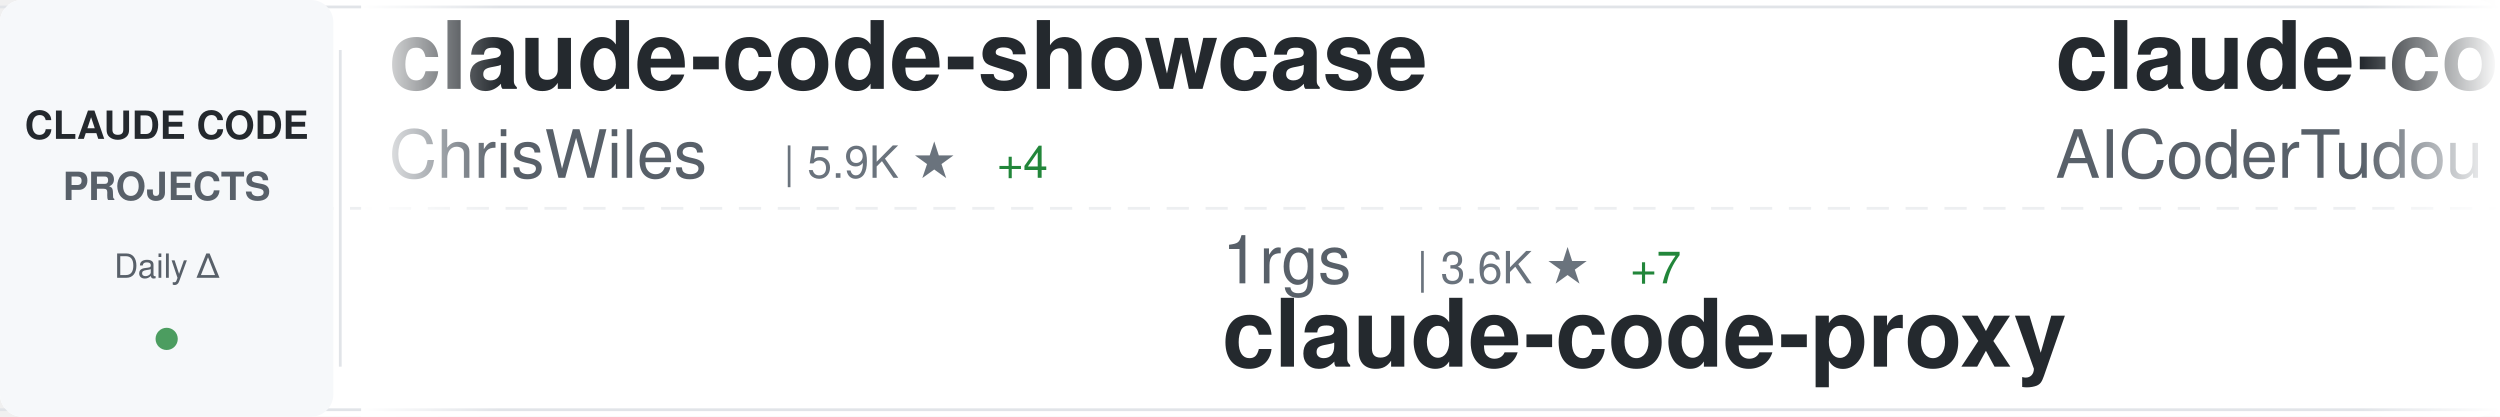
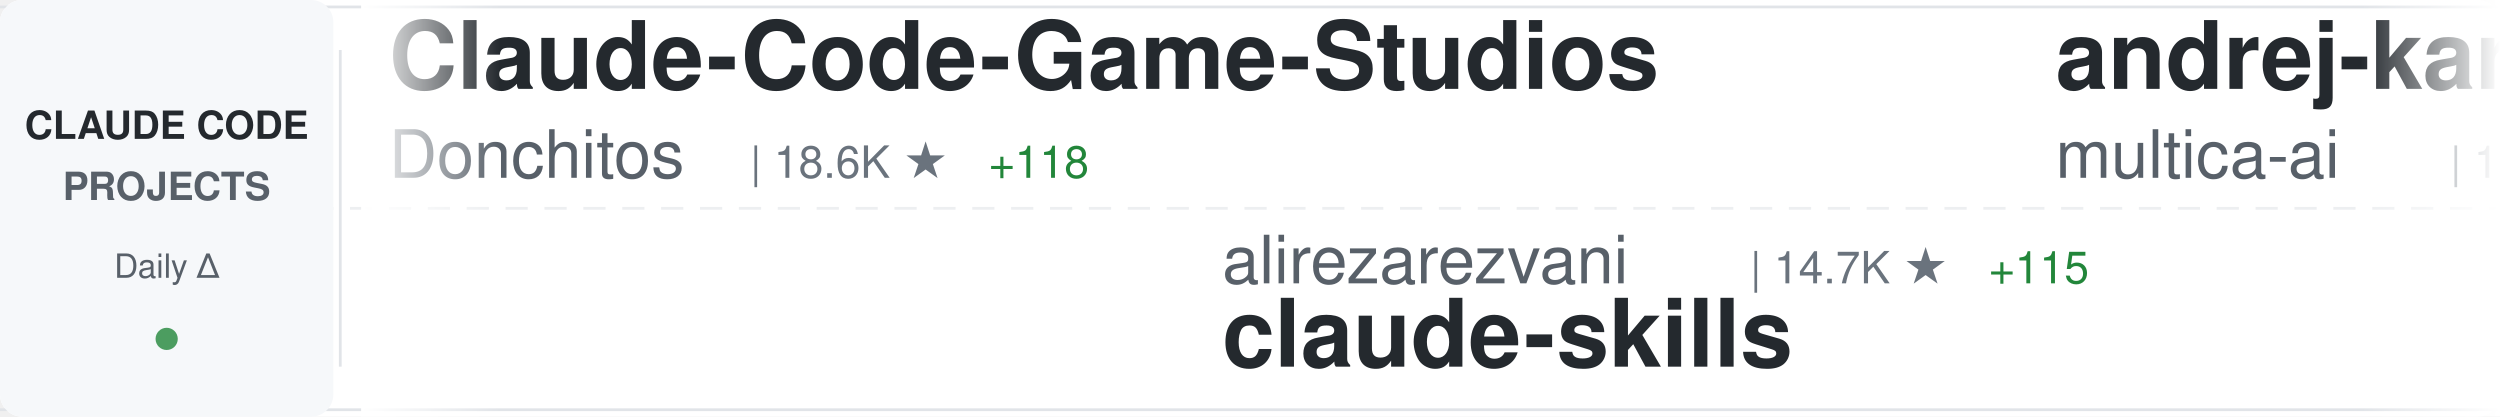
<svg xmlns="http://www.w3.org/2000/svg" width="900" height="150">
  <defs>
    <linearGradient id="awesomeLeftFade" x1="0%" y1="0%" x2="100%" y2="0%">
      <stop offset="0%" style="stop-color:#ffffff;stop-opacity:1" />
      <stop offset="100%" style="stop-color:#ffffff;stop-opacity:0" />
    </linearGradient>
    <linearGradient id="awesomeRightFade" x1="0%" y1="0%" x2="100%" y2="0%">
      <stop offset="0%" style="stop-color:#ffffff;stop-opacity:0" />
      <stop offset="100%" style="stop-color:#ffffff;stop-opacity:1" />
    </linearGradient>
  </defs>
  <rect width="900" height="150" fill="#ffffff" rx="8" />
  <rect x="0" y="2" width="900" height="1" fill="#e1e4e8" />
  <rect x="0" y="147" width="900" height="1" fill="#e1e4e8" />
  <line x1="0" y1="75" x2="900" y2="75" stroke="#e1e4e8" stroke-width="1" stroke-dasharray="8 6" opacity="0.6" />
  <rect x="0" y="0" width="120" height="150" fill="#f6f8fa" rx="8" />
  <text x="60" y="50" font-family="-apple-system, BlinkMacSystemFont, 'Segoe UI', Helvetica, Arial, sans-serif" font-size="14" font-weight="600" fill="#24292e" text-anchor="middle">CLAUDE CODE</text>
  <text x="60" y="72" font-family="-apple-system, BlinkMacSystemFont, 'Segoe UI', Helvetica, Arial, sans-serif" font-size="14" font-weight="600" fill="#586069" text-anchor="middle">PROJECTS</text>
  <text x="60" y="100" font-family="-apple-system, BlinkMacSystemFont, 'Segoe UI', Helvetica, Arial, sans-serif" font-size="12" font-weight="500" fill="#586069" text-anchor="middle">Daily Δ</text>
  <circle cx="60" cy="122" r="4" fill="#22863a" opacity="0.8" />
  <rect x="122" y="18" width="1" height="114" fill="#e1e4e8" />
  <clipPath id="awesomeTickerClip">
    <rect x="130" y="0" width="770" height="150" />
  </clipPath>
  <g clip-path="url(#awesomeTickerClip)">
    <g id="awesomeTickerItems">
      <animateTransform attributeName="transform" attributeType="XML" type="translate" from="0 0" to="-3000 0" dur="54s" repeatCount="indefinite" />
      <g transform="translate(0, 0)">
-         <text x="140" y="32" font-family="-apple-system, BlinkMacSystemFont, 'Segoe UI', Helvetica, Arial, sans-serif" font-size="34" font-weight="600" fill="#24292e">claude-code-showcase</text>
-         <text x="140" y="64" font-family="-apple-system, BlinkMacSystemFont, 'Segoe UI', Helvetica, Arial, sans-serif" font-size="24" font-weight="400" fill="#586069">ChrisWiles</text>
-         <text x="282" y="64" font-family="-apple-system, BlinkMacSystemFont, 'Segoe UI', Helvetica, Arial, sans-serif" font-size="16" font-weight="500" fill="#6a737d">| 5.9K ★</text>
-         <text x="359" y="64" font-family="-apple-system, BlinkMacSystemFont, 'Segoe UI', Helvetica, Arial, sans-serif" font-size="16" font-weight="500" fill="#22863a"> +4</text>
+         <text x="140" y="32" font-family="-apple-system, BlinkMacSystemFont, 'Segoe UI', Helvetica, Arial, sans-serif" font-size="34" font-weight="600" fill="#24292e">Claude-Code-Game-Studios</text>
+         <text x="140" y="64" font-family="-apple-system, BlinkMacSystemFont, 'Segoe UI', Helvetica, Arial, sans-serif" font-size="24" font-weight="400" fill="#586069">Donchitos</text>
+         <text x="270" y="64" font-family="-apple-system, BlinkMacSystemFont, 'Segoe UI', Helvetica, Arial, sans-serif" font-size="16" font-weight="500" fill="#6a737d">| 18.6K ★</text>
+         <text x="356" y="64" font-family="-apple-system, BlinkMacSystemFont, 'Segoe UI', Helvetica, Arial, sans-serif" font-size="16" font-weight="500" fill="#22863a"> +118</text>
      </g>
      <g transform="translate(300, 0)">
-         <text x="140" y="102" font-family="-apple-system, BlinkMacSystemFont, 'Segoe UI', Helvetica, Arial, sans-serif" font-size="24" font-weight="400" fill="#586069">1rgs</text>
-         <text x="210" y="102" font-family="-apple-system, BlinkMacSystemFont, 'Segoe UI', Helvetica, Arial, sans-serif" font-size="16" font-weight="500" fill="#6a737d">| 3.6K ★</text>
-         <text x="287" y="102" font-family="-apple-system, BlinkMacSystemFont, 'Segoe UI', Helvetica, Arial, sans-serif" font-size="16" font-weight="500" fill="#22863a"> +7</text>
-         <text x="140" y="132" font-family="-apple-system, BlinkMacSystemFont, 'Segoe UI', Helvetica, Arial, sans-serif" font-size="34" font-weight="600" fill="#24292e">claude-code-proxy</text>
+         <text x="140" y="102" font-family="-apple-system, BlinkMacSystemFont, 'Segoe UI', Helvetica, Arial, sans-serif" font-size="24" font-weight="400" fill="#586069">alirezarezvani</text>
+         <text x="330" y="102" font-family="-apple-system, BlinkMacSystemFont, 'Segoe UI', Helvetica, Arial, sans-serif" font-size="16" font-weight="500" fill="#6a737d">| 14.7K ★</text>
+         <text x="416" y="102" font-family="-apple-system, BlinkMacSystemFont, 'Segoe UI', Helvetica, Arial, sans-serif" font-size="16" font-weight="500" fill="#22863a"> +115</text>
+         <text x="140" y="132" font-family="-apple-system, BlinkMacSystemFont, 'Segoe UI', Helvetica, Arial, sans-serif" font-size="34" font-weight="600" fill="#24292e">claude-skills</text>
      </g>
      <g transform="translate(600, 0)">
-         <text x="140" y="32" font-family="-apple-system, BlinkMacSystemFont, 'Segoe UI', Helvetica, Arial, sans-serif" font-size="34" font-weight="600" fill="#24292e">claude-code-tudou</text>
-         <text x="140" y="64" font-family="-apple-system, BlinkMacSystemFont, 'Segoe UI', Helvetica, Arial, sans-serif" font-size="24" font-weight="400" fill="#586069">AICoderTudou</text>
-         <text x="306" y="64" font-family="-apple-system, BlinkMacSystemFont, 'Segoe UI', Helvetica, Arial, sans-serif" font-size="16" font-weight="500" fill="#6a737d">| 500 ★</text>
-         <text x="374" y="64" font-family="-apple-system, BlinkMacSystemFont, 'Segoe UI', Helvetica, Arial, sans-serif" font-size="16" font-weight="500" fill="#22863a"> +1</text>
+         <text x="140" y="32" font-family="-apple-system, BlinkMacSystemFont, 'Segoe UI', Helvetica, Arial, sans-serif" font-size="34" font-weight="600" fill="#24292e">andrej-karpathy-skills</text>
+         <text x="140" y="64" font-family="-apple-system, BlinkMacSystemFont, 'Segoe UI', Helvetica, Arial, sans-serif" font-size="24" font-weight="400" fill="#586069">multica-ai</text>
+         <text x="282" y="64" font-family="-apple-system, BlinkMacSystemFont, 'Segoe UI', Helvetica, Arial, sans-serif" font-size="16" font-weight="500" fill="#6a737d">| 128.3K ★</text>
+         <text x="377" y="64" font-family="-apple-system, BlinkMacSystemFont, 'Segoe UI', Helvetica, Arial, sans-serif" font-size="16" font-weight="500" fill="#22863a"> +1.5K</text>
      </g>
      <g transform="translate(900, 0)">
-         <text x="140" y="102" font-family="-apple-system, BlinkMacSystemFont, 'Segoe UI', Helvetica, Arial, sans-serif" font-size="24" font-weight="400" fill="#586069">sickn33</text>
-         <text x="246" y="102" font-family="-apple-system, BlinkMacSystemFont, 'Segoe UI', Helvetica, Arial, sans-serif" font-size="16" font-weight="500" fill="#6a737d">| 37.4K ★</text>
-         <text x="332" y="102" font-family="-apple-system, BlinkMacSystemFont, 'Segoe UI', Helvetica, Arial, sans-serif" font-size="16" font-weight="500" fill="#22863a"> +140</text>
-         <text x="140" y="132" font-family="-apple-system, BlinkMacSystemFont, 'Segoe UI', Helvetica, Arial, sans-serif" font-size="34" font-weight="600" fill="#24292e">antigravity-awesome-skil...</text>
+         <text x="140" y="102" font-family="-apple-system, BlinkMacSystemFont, 'Segoe UI', Helvetica, Arial, sans-serif" font-size="24" font-weight="400" fill="#586069">ykdojo</text>
+         <text x="234" y="102" font-family="-apple-system, BlinkMacSystemFont, 'Segoe UI', Helvetica, Arial, sans-serif" font-size="16" font-weight="500" fill="#6a737d">| 8.2K ★</text>
+         <text x="311" y="102" font-family="-apple-system, BlinkMacSystemFont, 'Segoe UI', Helvetica, Arial, sans-serif" font-size="16" font-weight="500" fill="#22863a"> +20</text>
+         <text x="140" y="132" font-family="-apple-system, BlinkMacSystemFont, 'Segoe UI', Helvetica, Arial, sans-serif" font-size="34" font-weight="600" fill="#24292e">claude-code-tips</text>
      </g>
      <g transform="translate(1200, 0)">
-         <text x="140" y="32" font-family="-apple-system, BlinkMacSystemFont, 'Segoe UI', Helvetica, Arial, sans-serif" font-size="34" font-weight="600" fill="#24292e">ClaudeCode</text>
-         <text x="140" y="64" font-family="-apple-system, BlinkMacSystemFont, 'Segoe UI', Helvetica, Arial, sans-serif" font-size="24" font-weight="400" fill="#586069">guanshan</text>
-         <text x="258" y="64" font-family="-apple-system, BlinkMacSystemFont, 'Segoe UI', Helvetica, Arial, sans-serif" font-size="16" font-weight="500" fill="#6a737d">| 59 ★</text>
+         <text x="140" y="32" font-family="-apple-system, BlinkMacSystemFont, 'Segoe UI', Helvetica, Arial, sans-serif" font-size="34" font-weight="600" fill="#24292e">claude-code-security-rev...</text>
+         <text x="140" y="64" font-family="-apple-system, BlinkMacSystemFont, 'Segoe UI', Helvetica, Arial, sans-serif" font-size="24" font-weight="400" fill="#586069">anthropics</text>
+         <text x="282" y="64" font-family="-apple-system, BlinkMacSystemFont, 'Segoe UI', Helvetica, Arial, sans-serif" font-size="16" font-weight="500" fill="#6a737d">| 4.6K ★</text>
+         <text x="359" y="64" font-family="-apple-system, BlinkMacSystemFont, 'Segoe UI', Helvetica, Arial, sans-serif" font-size="16" font-weight="500" fill="#22863a"> +13</text>
      </g>
      <g transform="translate(1500, 0)">
-         <text x="140" y="102" font-family="-apple-system, BlinkMacSystemFont, 'Segoe UI', Helvetica, Arial, sans-serif" font-size="24" font-weight="400" fill="#586069">anthropics</text>
-         <text x="282" y="102" font-family="-apple-system, BlinkMacSystemFont, 'Segoe UI', Helvetica, Arial, sans-serif" font-size="16" font-weight="500" fill="#6a737d">| 19.3K ★</text>
-         <text x="368" y="102" font-family="-apple-system, BlinkMacSystemFont, 'Segoe UI', Helvetica, Arial, sans-serif" font-size="16" font-weight="500" fill="#22863a"> +89</text>
-         <text x="140" y="132" font-family="-apple-system, BlinkMacSystemFont, 'Segoe UI', Helvetica, Arial, sans-serif" font-size="34" font-weight="600" fill="#24292e">claude-plugins-official</text>
+         <text x="140" y="102" font-family="-apple-system, BlinkMacSystemFont, 'Segoe UI', Helvetica, Arial, sans-serif" font-size="24" font-weight="400" fill="#586069">davila7</text>
+         <text x="246" y="102" font-family="-apple-system, BlinkMacSystemFont, 'Segoe UI', Helvetica, Arial, sans-serif" font-size="16" font-weight="500" fill="#6a737d">| 27.2K ★</text>
+         <text x="332" y="102" font-family="-apple-system, BlinkMacSystemFont, 'Segoe UI', Helvetica, Arial, sans-serif" font-size="16" font-weight="500" fill="#22863a"> +35</text>
+         <text x="140" y="132" font-family="-apple-system, BlinkMacSystemFont, 'Segoe UI', Helvetica, Arial, sans-serif" font-size="34" font-weight="600" fill="#24292e">claude-code-templates</text>
      </g>
      <g transform="translate(1800, 0)">
-         <text x="140" y="32" font-family="-apple-system, BlinkMacSystemFont, 'Segoe UI', Helvetica, Arial, sans-serif" font-size="34" font-weight="600" fill="#24292e">claude-code-tips</text>
-         <text x="140" y="64" font-family="-apple-system, BlinkMacSystemFont, 'Segoe UI', Helvetica, Arial, sans-serif" font-size="24" font-weight="400" fill="#586069">ykdojo</text>
-         <text x="234" y="64" font-family="-apple-system, BlinkMacSystemFont, 'Segoe UI', Helvetica, Arial, sans-serif" font-size="16" font-weight="500" fill="#6a737d">| 8.2K ★</text>
-         <text x="311" y="64" font-family="-apple-system, BlinkMacSystemFont, 'Segoe UI', Helvetica, Arial, sans-serif" font-size="16" font-weight="500" fill="#22863a"> +23</text>
+         <text x="140" y="32" font-family="-apple-system, BlinkMacSystemFont, 'Segoe UI', Helvetica, Arial, sans-serif" font-size="34" font-weight="600" fill="#24292e">claude-code-source-code</text>
+         <text x="140" y="64" font-family="-apple-system, BlinkMacSystemFont, 'Segoe UI', Helvetica, Arial, sans-serif" font-size="24" font-weight="400" fill="#586069">777genius</text>
+         <text x="270" y="64" font-family="-apple-system, BlinkMacSystemFont, 'Segoe UI', Helvetica, Arial, sans-serif" font-size="16" font-weight="500" fill="#6a737d">| 911 ★</text>
      </g>
      <g transform="translate(2100, 0)">
-         <text x="140" y="102" font-family="-apple-system, BlinkMacSystemFont, 'Segoe UI', Helvetica, Arial, sans-serif" font-size="24" font-weight="400" fill="#586069">kodu-ai</text>
-         <text x="246" y="102" font-family="-apple-system, BlinkMacSystemFont, 'Segoe UI', Helvetica, Arial, sans-serif" font-size="16" font-weight="500" fill="#6a737d">| 5.3K ★</text>
-         <text x="140" y="132" font-family="-apple-system, BlinkMacSystemFont, 'Segoe UI', Helvetica, Arial, sans-serif" font-size="34" font-weight="600" fill="#24292e">claude-coder</text>
+         <text x="140" y="102" font-family="-apple-system, BlinkMacSystemFont, 'Segoe UI', Helvetica, Arial, sans-serif" font-size="24" font-weight="400" fill="#586069">Maciek-roboblog</text>
+         <text x="342" y="102" font-family="-apple-system, BlinkMacSystemFont, 'Segoe UI', Helvetica, Arial, sans-serif" font-size="16" font-weight="500" fill="#6a737d">| 8.0K ★</text>
+         <text x="419" y="102" font-family="-apple-system, BlinkMacSystemFont, 'Segoe UI', Helvetica, Arial, sans-serif" font-size="16" font-weight="500" fill="#22863a"> +11</text>
+         <text x="140" y="132" font-family="-apple-system, BlinkMacSystemFont, 'Segoe UI', Helvetica, Arial, sans-serif" font-size="34" font-weight="600" fill="#24292e">Claude-Code-Usage-Monito...</text>
      </g>
      <g transform="translate(2400, 0)">
-         <text x="140" y="32" font-family="-apple-system, BlinkMacSystemFont, 'Segoe UI', Helvetica, Arial, sans-serif" font-size="34" font-weight="600" fill="#24292e">claude-code-source</text>
-         <text x="140" y="64" font-family="-apple-system, BlinkMacSystemFont, 'Segoe UI', Helvetica, Arial, sans-serif" font-size="24" font-weight="400" fill="#586069">hangsman</text>
-         <text x="258" y="64" font-family="-apple-system, BlinkMacSystemFont, 'Segoe UI', Helvetica, Arial, sans-serif" font-size="16" font-weight="500" fill="#6a737d">| 775 ★</text>
-         <text x="326" y="64" font-family="-apple-system, BlinkMacSystemFont, 'Segoe UI', Helvetica, Arial, sans-serif" font-size="16" font-weight="500" fill="#22863a"> +1</text>
+         <text x="140" y="32" font-family="-apple-system, BlinkMacSystemFont, 'Segoe UI', Helvetica, Arial, sans-serif" font-size="34" font-weight="600" fill="#24292e">claude-code-sourcemap</text>
+         <text x="140" y="64" font-family="-apple-system, BlinkMacSystemFont, 'Segoe UI', Helvetica, Arial, sans-serif" font-size="24" font-weight="400" fill="#586069">ChinaSiro</text>
+         <text x="270" y="64" font-family="-apple-system, BlinkMacSystemFont, 'Segoe UI', Helvetica, Arial, sans-serif" font-size="16" font-weight="500" fill="#6a737d">| 9.2K ★</text>
+         <text x="347" y="64" font-family="-apple-system, BlinkMacSystemFont, 'Segoe UI', Helvetica, Arial, sans-serif" font-size="16" font-weight="500" fill="#22863a"> +10</text>
      </g>
      <g transform="translate(2700, 0)">
-         <text x="140" y="102" font-family="-apple-system, BlinkMacSystemFont, 'Segoe UI', Helvetica, Arial, sans-serif" font-size="24" font-weight="400" fill="#586069">davila7</text>
-         <text x="246" y="102" font-family="-apple-system, BlinkMacSystemFont, 'Segoe UI', Helvetica, Arial, sans-serif" font-size="16" font-weight="500" fill="#6a737d">| 27.2K ★</text>
-         <text x="332" y="102" font-family="-apple-system, BlinkMacSystemFont, 'Segoe UI', Helvetica, Arial, sans-serif" font-size="16" font-weight="500" fill="#22863a"> +36</text>
-         <text x="140" y="132" font-family="-apple-system, BlinkMacSystemFont, 'Segoe UI', Helvetica, Arial, sans-serif" font-size="34" font-weight="600" fill="#24292e">claude-code-templates</text>
+         <text x="140" y="102" font-family="-apple-system, BlinkMacSystemFont, 'Segoe UI', Helvetica, Arial, sans-serif" font-size="24" font-weight="400" fill="#586069">disler</text>
+         <text x="234" y="102" font-family="-apple-system, BlinkMacSystemFont, 'Segoe UI', Helvetica, Arial, sans-serif" font-size="16" font-weight="500" fill="#6a737d">| 3.7K ★</text>
+         <text x="311" y="102" font-family="-apple-system, BlinkMacSystemFont, 'Segoe UI', Helvetica, Arial, sans-serif" font-size="16" font-weight="500" fill="#22863a"> +7</text>
+         <text x="140" y="132" font-family="-apple-system, BlinkMacSystemFont, 'Segoe UI', Helvetica, Arial, sans-serif" font-size="34" font-weight="600" fill="#24292e">claude-code-hooks-master...</text>
      </g>
      <g transform="translate(3000, 0)">
-         <text x="140" y="32" font-family="-apple-system, BlinkMacSystemFont, 'Segoe UI', Helvetica, Arial, sans-serif" font-size="34" font-weight="600" fill="#24292e">claude-code-showcase</text>
-         <text x="140" y="64" font-family="-apple-system, BlinkMacSystemFont, 'Segoe UI', Helvetica, Arial, sans-serif" font-size="24" font-weight="400" fill="#586069">ChrisWiles</text>
-         <text x="282" y="64" font-family="-apple-system, BlinkMacSystemFont, 'Segoe UI', Helvetica, Arial, sans-serif" font-size="16" font-weight="500" fill="#6a737d">| 5.9K ★</text>
-         <text x="359" y="64" font-family="-apple-system, BlinkMacSystemFont, 'Segoe UI', Helvetica, Arial, sans-serif" font-size="16" font-weight="500" fill="#22863a"> +4</text>
+         <text x="140" y="32" font-family="-apple-system, BlinkMacSystemFont, 'Segoe UI', Helvetica, Arial, sans-serif" font-size="34" font-weight="600" fill="#24292e">Claude-Code-Game-Studios</text>
+         <text x="140" y="64" font-family="-apple-system, BlinkMacSystemFont, 'Segoe UI', Helvetica, Arial, sans-serif" font-size="24" font-weight="400" fill="#586069">Donchitos</text>
+         <text x="270" y="64" font-family="-apple-system, BlinkMacSystemFont, 'Segoe UI', Helvetica, Arial, sans-serif" font-size="16" font-weight="500" fill="#6a737d">| 18.6K ★</text>
+         <text x="356" y="64" font-family="-apple-system, BlinkMacSystemFont, 'Segoe UI', Helvetica, Arial, sans-serif" font-size="16" font-weight="500" fill="#22863a"> +118</text>
      </g>
      <g transform="translate(3300, 0)">
-         <text x="140" y="102" font-family="-apple-system, BlinkMacSystemFont, 'Segoe UI', Helvetica, Arial, sans-serif" font-size="24" font-weight="400" fill="#586069">1rgs</text>
-         <text x="210" y="102" font-family="-apple-system, BlinkMacSystemFont, 'Segoe UI', Helvetica, Arial, sans-serif" font-size="16" font-weight="500" fill="#6a737d">| 3.6K ★</text>
-         <text x="287" y="102" font-family="-apple-system, BlinkMacSystemFont, 'Segoe UI', Helvetica, Arial, sans-serif" font-size="16" font-weight="500" fill="#22863a"> +7</text>
-         <text x="140" y="132" font-family="-apple-system, BlinkMacSystemFont, 'Segoe UI', Helvetica, Arial, sans-serif" font-size="34" font-weight="600" fill="#24292e">claude-code-proxy</text>
+         <text x="140" y="102" font-family="-apple-system, BlinkMacSystemFont, 'Segoe UI', Helvetica, Arial, sans-serif" font-size="24" font-weight="400" fill="#586069">alirezarezvani</text>
+         <text x="330" y="102" font-family="-apple-system, BlinkMacSystemFont, 'Segoe UI', Helvetica, Arial, sans-serif" font-size="16" font-weight="500" fill="#6a737d">| 14.7K ★</text>
+         <text x="416" y="102" font-family="-apple-system, BlinkMacSystemFont, 'Segoe UI', Helvetica, Arial, sans-serif" font-size="16" font-weight="500" fill="#22863a"> +115</text>
+         <text x="140" y="132" font-family="-apple-system, BlinkMacSystemFont, 'Segoe UI', Helvetica, Arial, sans-serif" font-size="34" font-weight="600" fill="#24292e">claude-skills</text>
      </g>
      <g transform="translate(3600, 0)">
-         <text x="140" y="32" font-family="-apple-system, BlinkMacSystemFont, 'Segoe UI', Helvetica, Arial, sans-serif" font-size="34" font-weight="600" fill="#24292e">claude-code-tudou</text>
-         <text x="140" y="64" font-family="-apple-system, BlinkMacSystemFont, 'Segoe UI', Helvetica, Arial, sans-serif" font-size="24" font-weight="400" fill="#586069">AICoderTudou</text>
-         <text x="306" y="64" font-family="-apple-system, BlinkMacSystemFont, 'Segoe UI', Helvetica, Arial, sans-serif" font-size="16" font-weight="500" fill="#6a737d">| 500 ★</text>
-         <text x="374" y="64" font-family="-apple-system, BlinkMacSystemFont, 'Segoe UI', Helvetica, Arial, sans-serif" font-size="16" font-weight="500" fill="#22863a"> +1</text>
+         <text x="140" y="32" font-family="-apple-system, BlinkMacSystemFont, 'Segoe UI', Helvetica, Arial, sans-serif" font-size="34" font-weight="600" fill="#24292e">andrej-karpathy-skills</text>
+         <text x="140" y="64" font-family="-apple-system, BlinkMacSystemFont, 'Segoe UI', Helvetica, Arial, sans-serif" font-size="24" font-weight="400" fill="#586069">multica-ai</text>
+         <text x="282" y="64" font-family="-apple-system, BlinkMacSystemFont, 'Segoe UI', Helvetica, Arial, sans-serif" font-size="16" font-weight="500" fill="#6a737d">| 128.3K ★</text>
+         <text x="377" y="64" font-family="-apple-system, BlinkMacSystemFont, 'Segoe UI', Helvetica, Arial, sans-serif" font-size="16" font-weight="500" fill="#22863a"> +1.5K</text>
      </g>
      <g transform="translate(3900, 0)">
-         <text x="140" y="102" font-family="-apple-system, BlinkMacSystemFont, 'Segoe UI', Helvetica, Arial, sans-serif" font-size="24" font-weight="400" fill="#586069">sickn33</text>
-         <text x="246" y="102" font-family="-apple-system, BlinkMacSystemFont, 'Segoe UI', Helvetica, Arial, sans-serif" font-size="16" font-weight="500" fill="#6a737d">| 37.4K ★</text>
-         <text x="332" y="102" font-family="-apple-system, BlinkMacSystemFont, 'Segoe UI', Helvetica, Arial, sans-serif" font-size="16" font-weight="500" fill="#22863a"> +140</text>
-         <text x="140" y="132" font-family="-apple-system, BlinkMacSystemFont, 'Segoe UI', Helvetica, Arial, sans-serif" font-size="34" font-weight="600" fill="#24292e">antigravity-awesome-skil...</text>
+         <text x="140" y="102" font-family="-apple-system, BlinkMacSystemFont, 'Segoe UI', Helvetica, Arial, sans-serif" font-size="24" font-weight="400" fill="#586069">ykdojo</text>
+         <text x="234" y="102" font-family="-apple-system, BlinkMacSystemFont, 'Segoe UI', Helvetica, Arial, sans-serif" font-size="16" font-weight="500" fill="#6a737d">| 8.2K ★</text>
+         <text x="311" y="102" font-family="-apple-system, BlinkMacSystemFont, 'Segoe UI', Helvetica, Arial, sans-serif" font-size="16" font-weight="500" fill="#22863a"> +20</text>
+         <text x="140" y="132" font-family="-apple-system, BlinkMacSystemFont, 'Segoe UI', Helvetica, Arial, sans-serif" font-size="34" font-weight="600" fill="#24292e">claude-code-tips</text>
      </g>
    </g>
  </g>
  <rect x="130" y="0" width="50" height="150" fill="url(#awesomeLeftFade)" />
  <rect x="850" y="0" width="50" height="150" fill="url(#awesomeRightFade)" />
</svg>
